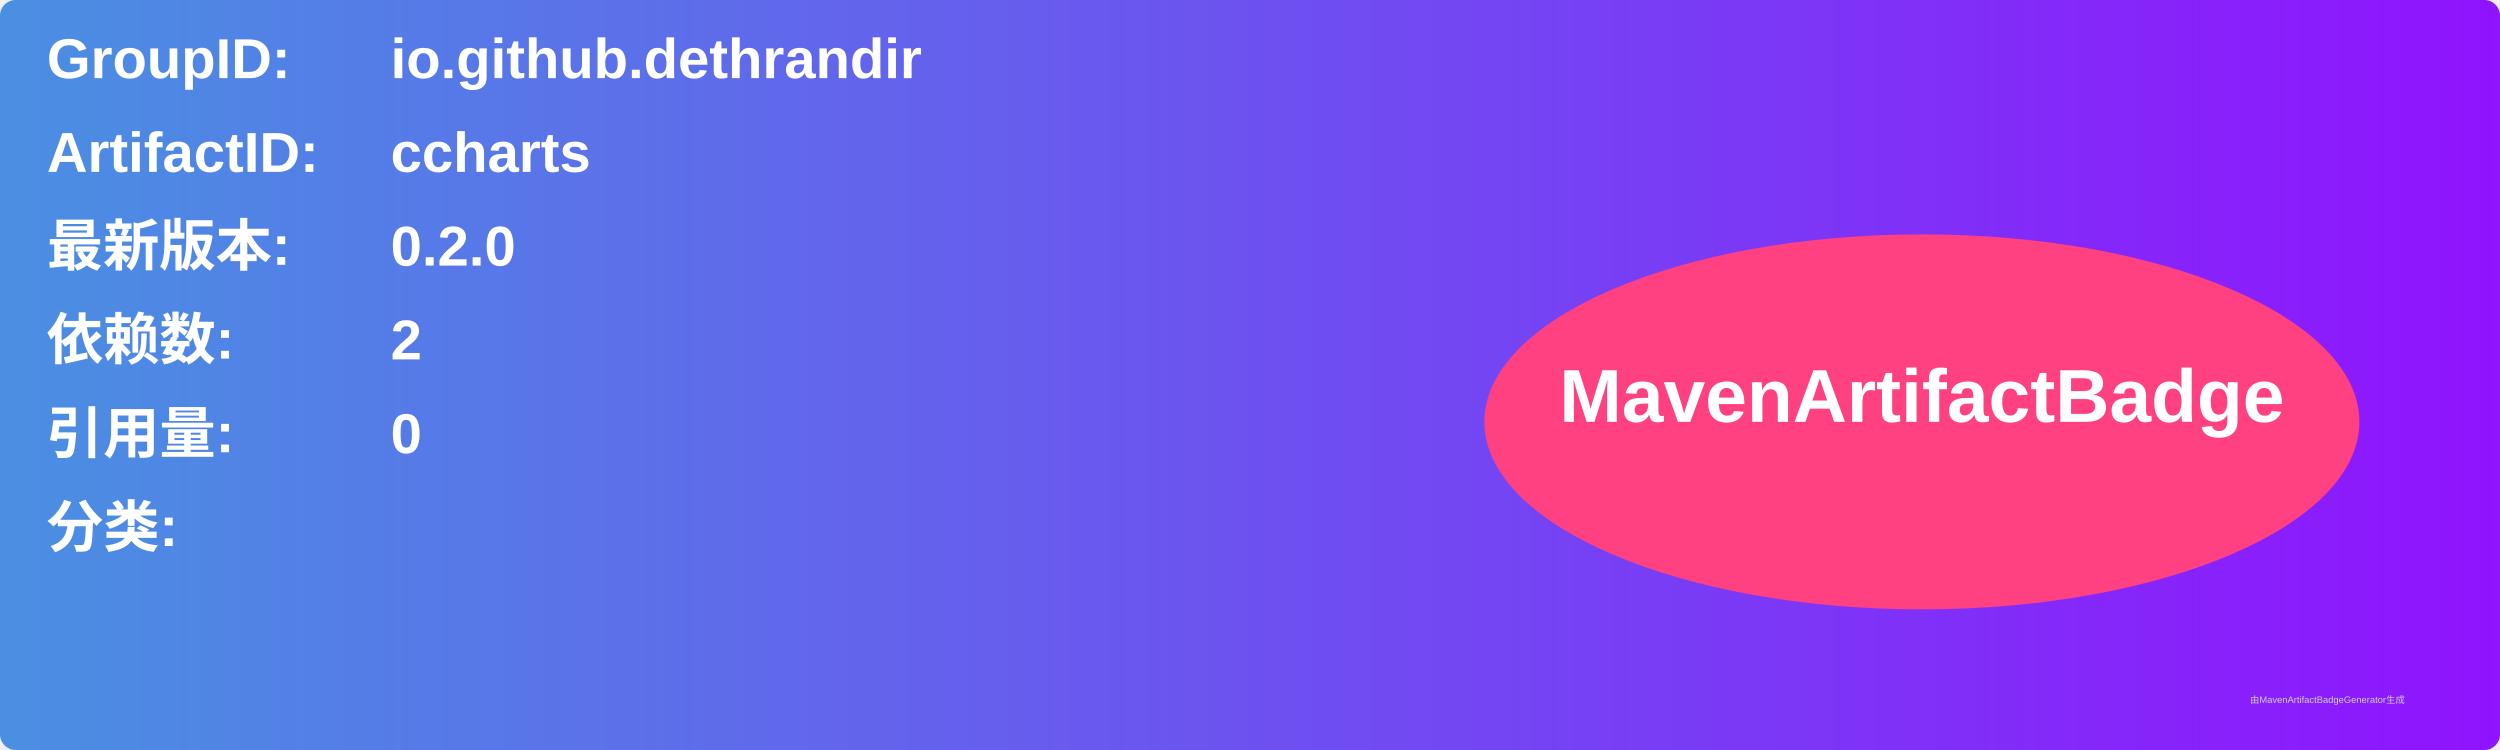
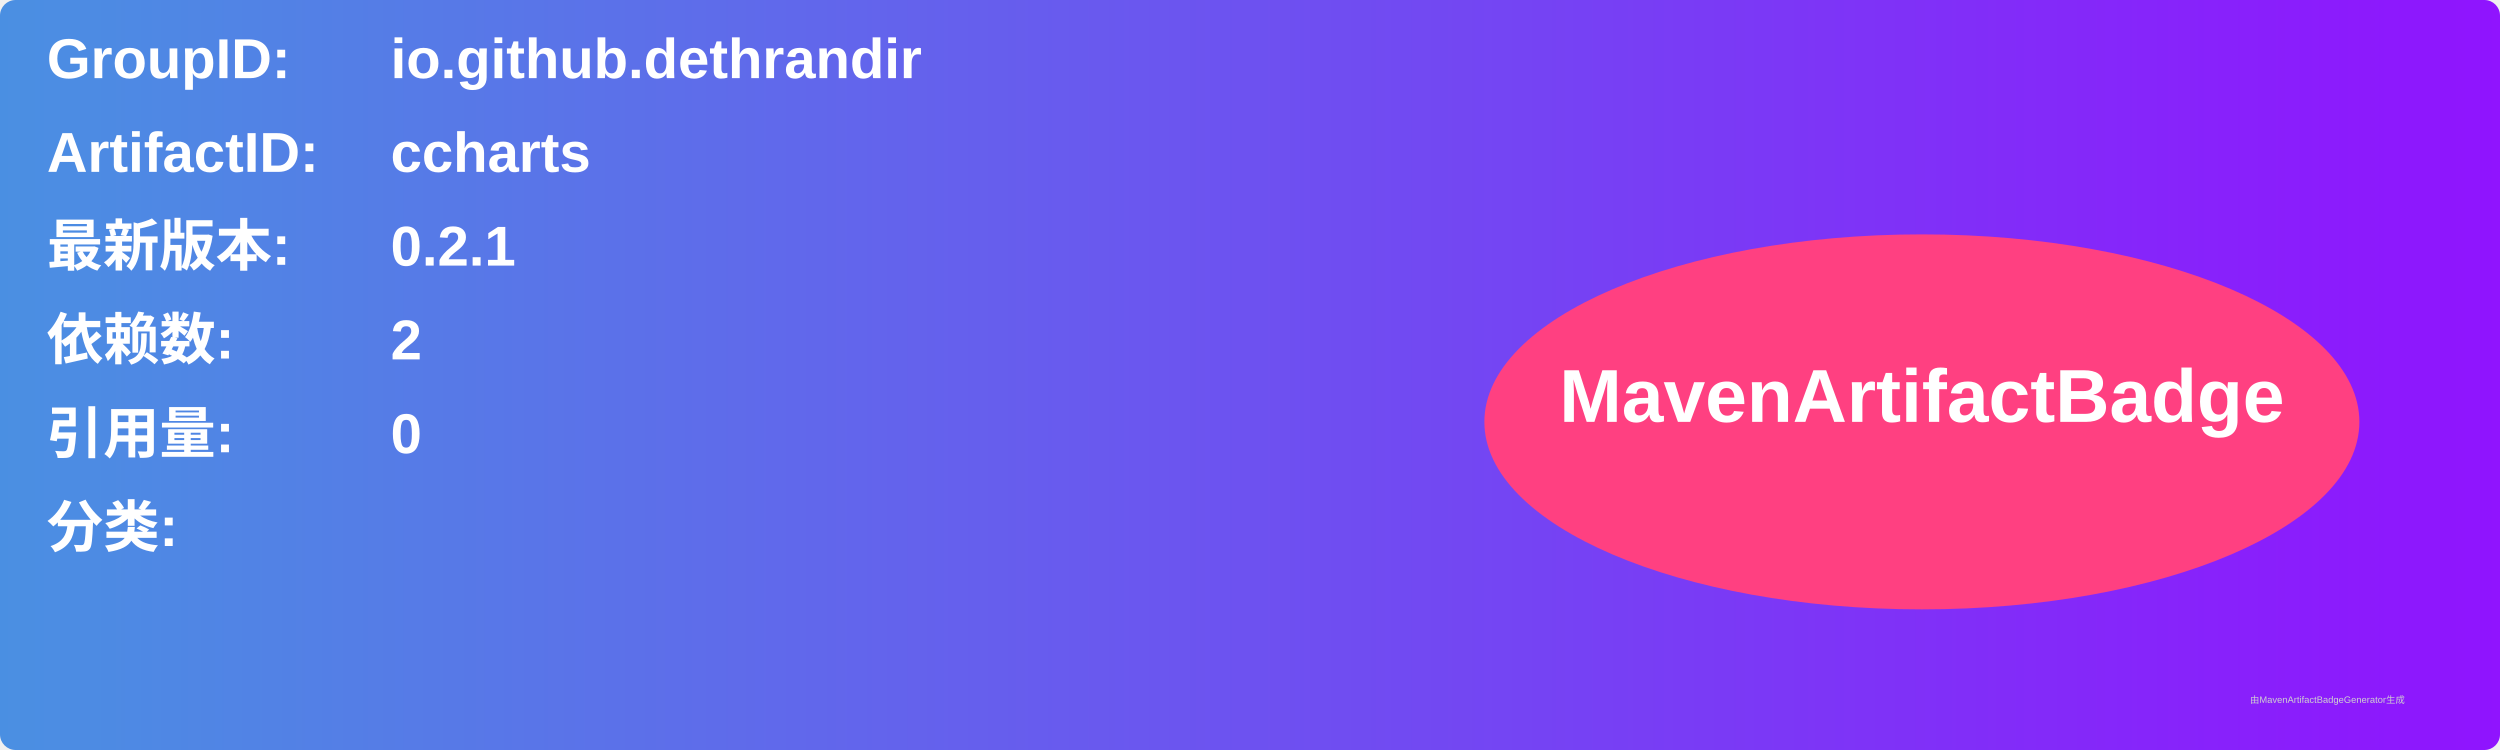
<svg xmlns="http://www.w3.org/2000/svg" width="800" height="240" viewBox="0 0 800 240">
  <linearGradient id="grad" x1="0%" y1="0%" x2="100%" y2="0%">
    <stop offset="0%" stop-color="#4a90e2" />
    <stop offset="100%" stop-color="#9013fe" />
  </linearGradient>
  <rect width="100%" height="100%" rx="5" ry="5" fill="url(#grad)" />
  <g transform="translate(15, 15)">
    <text x="0" y="10" font-family="Arial" font-size="18" fill="white" font-weight="bold" width="260">GroupID:</text>
    <text x="110" y="10" font-family="Arial" font-size="18" fill="white" font-weight="bold" width="460">io.github.dethrandir</text>
    <text x="0" y="40" font-family="Arial" font-size="18" fill="white" font-weight="bold" width="260">ArtifactID:</text>
    <text x="110" y="40" font-family="Arial" font-size="18" fill="white" font-weight="bold" width="460">ccharts</text>
    <text x="0" y="70" font-family="Arial" font-size="18" fill="white" font-weight="bold">最新版本:</text>
    <text x="110" y="70" font-family="Arial" font-size="18" fill="white" font-weight="bold">
-       <tspan font-weight="bold">0.2.0</tspan>
+       <tspan font-weight="bold">0.2.1</tspan>
    </text>
    <text x="0" y="100" font-family="Arial" font-size="18" fill="white" font-weight="bold">依赖数: </text>
    <text x="110" y="100" font-family="Arial" font-size="18" fill="white">
      <tspan font-weight="bold">2</tspan>
    </text>
    <text x="0" y="130" font-family="Arial" font-size="18" fill="white" font-weight="bold">引用量: </text>
    <text x="110" y="130" font-family="Arial" font-size="18" fill="white">
      <tspan font-weight="bold">0</tspan>
    </text>
    <text x="0" y="160" font-family="Arial" font-size="18" fill="white" font-weight="bold">分类:</text>
    <text x="10" y="190" font-family="Arial" font-size="10" fill="white">
      <tspan font-weight="bold" />
    </text>
    <ellipse cx="600" cy="120" rx="140" ry="60" fill="#ff4081" />
    <text x="600" y="120" text-anchor="middle" font-family="Arial" font-size="24" fill="white" font-weight="bold">MavenArtifactBadge</text>
  </g>
  <text x="720" y="225" font-family="Arial" font-size="3" fill="#d0d0d0">由MavenArtifactBadgeGenerator生成</text>
</svg>
